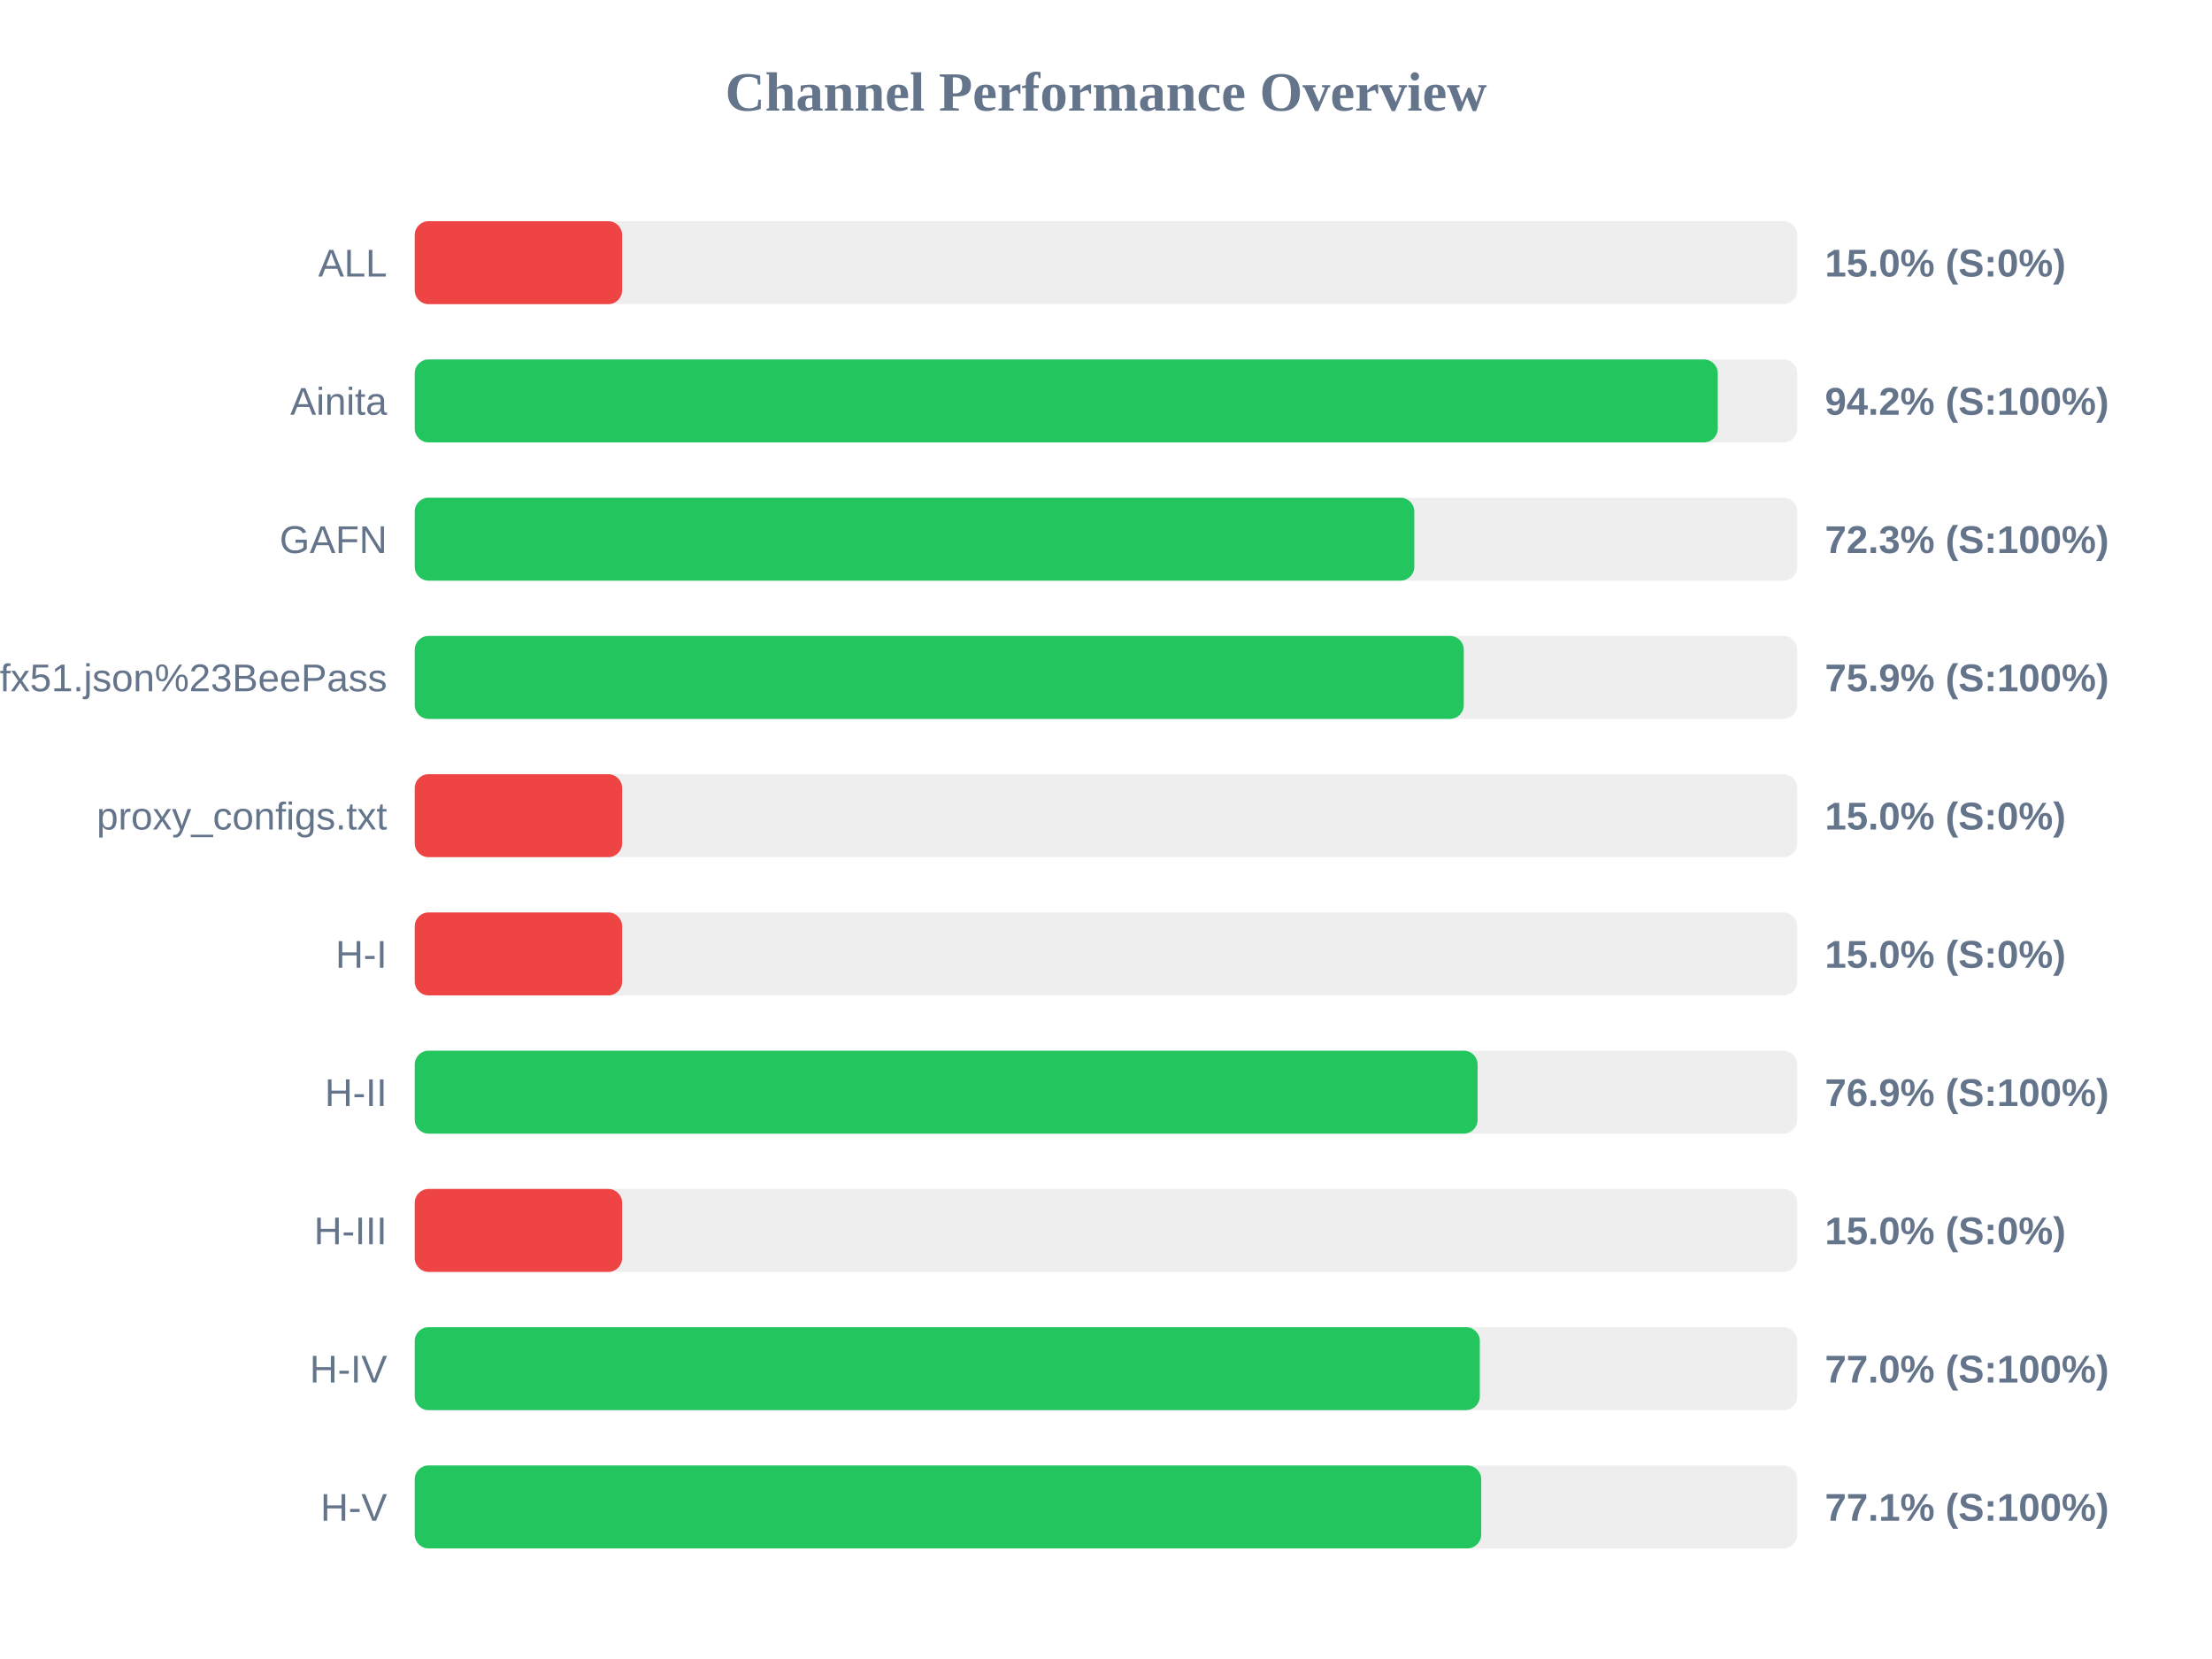
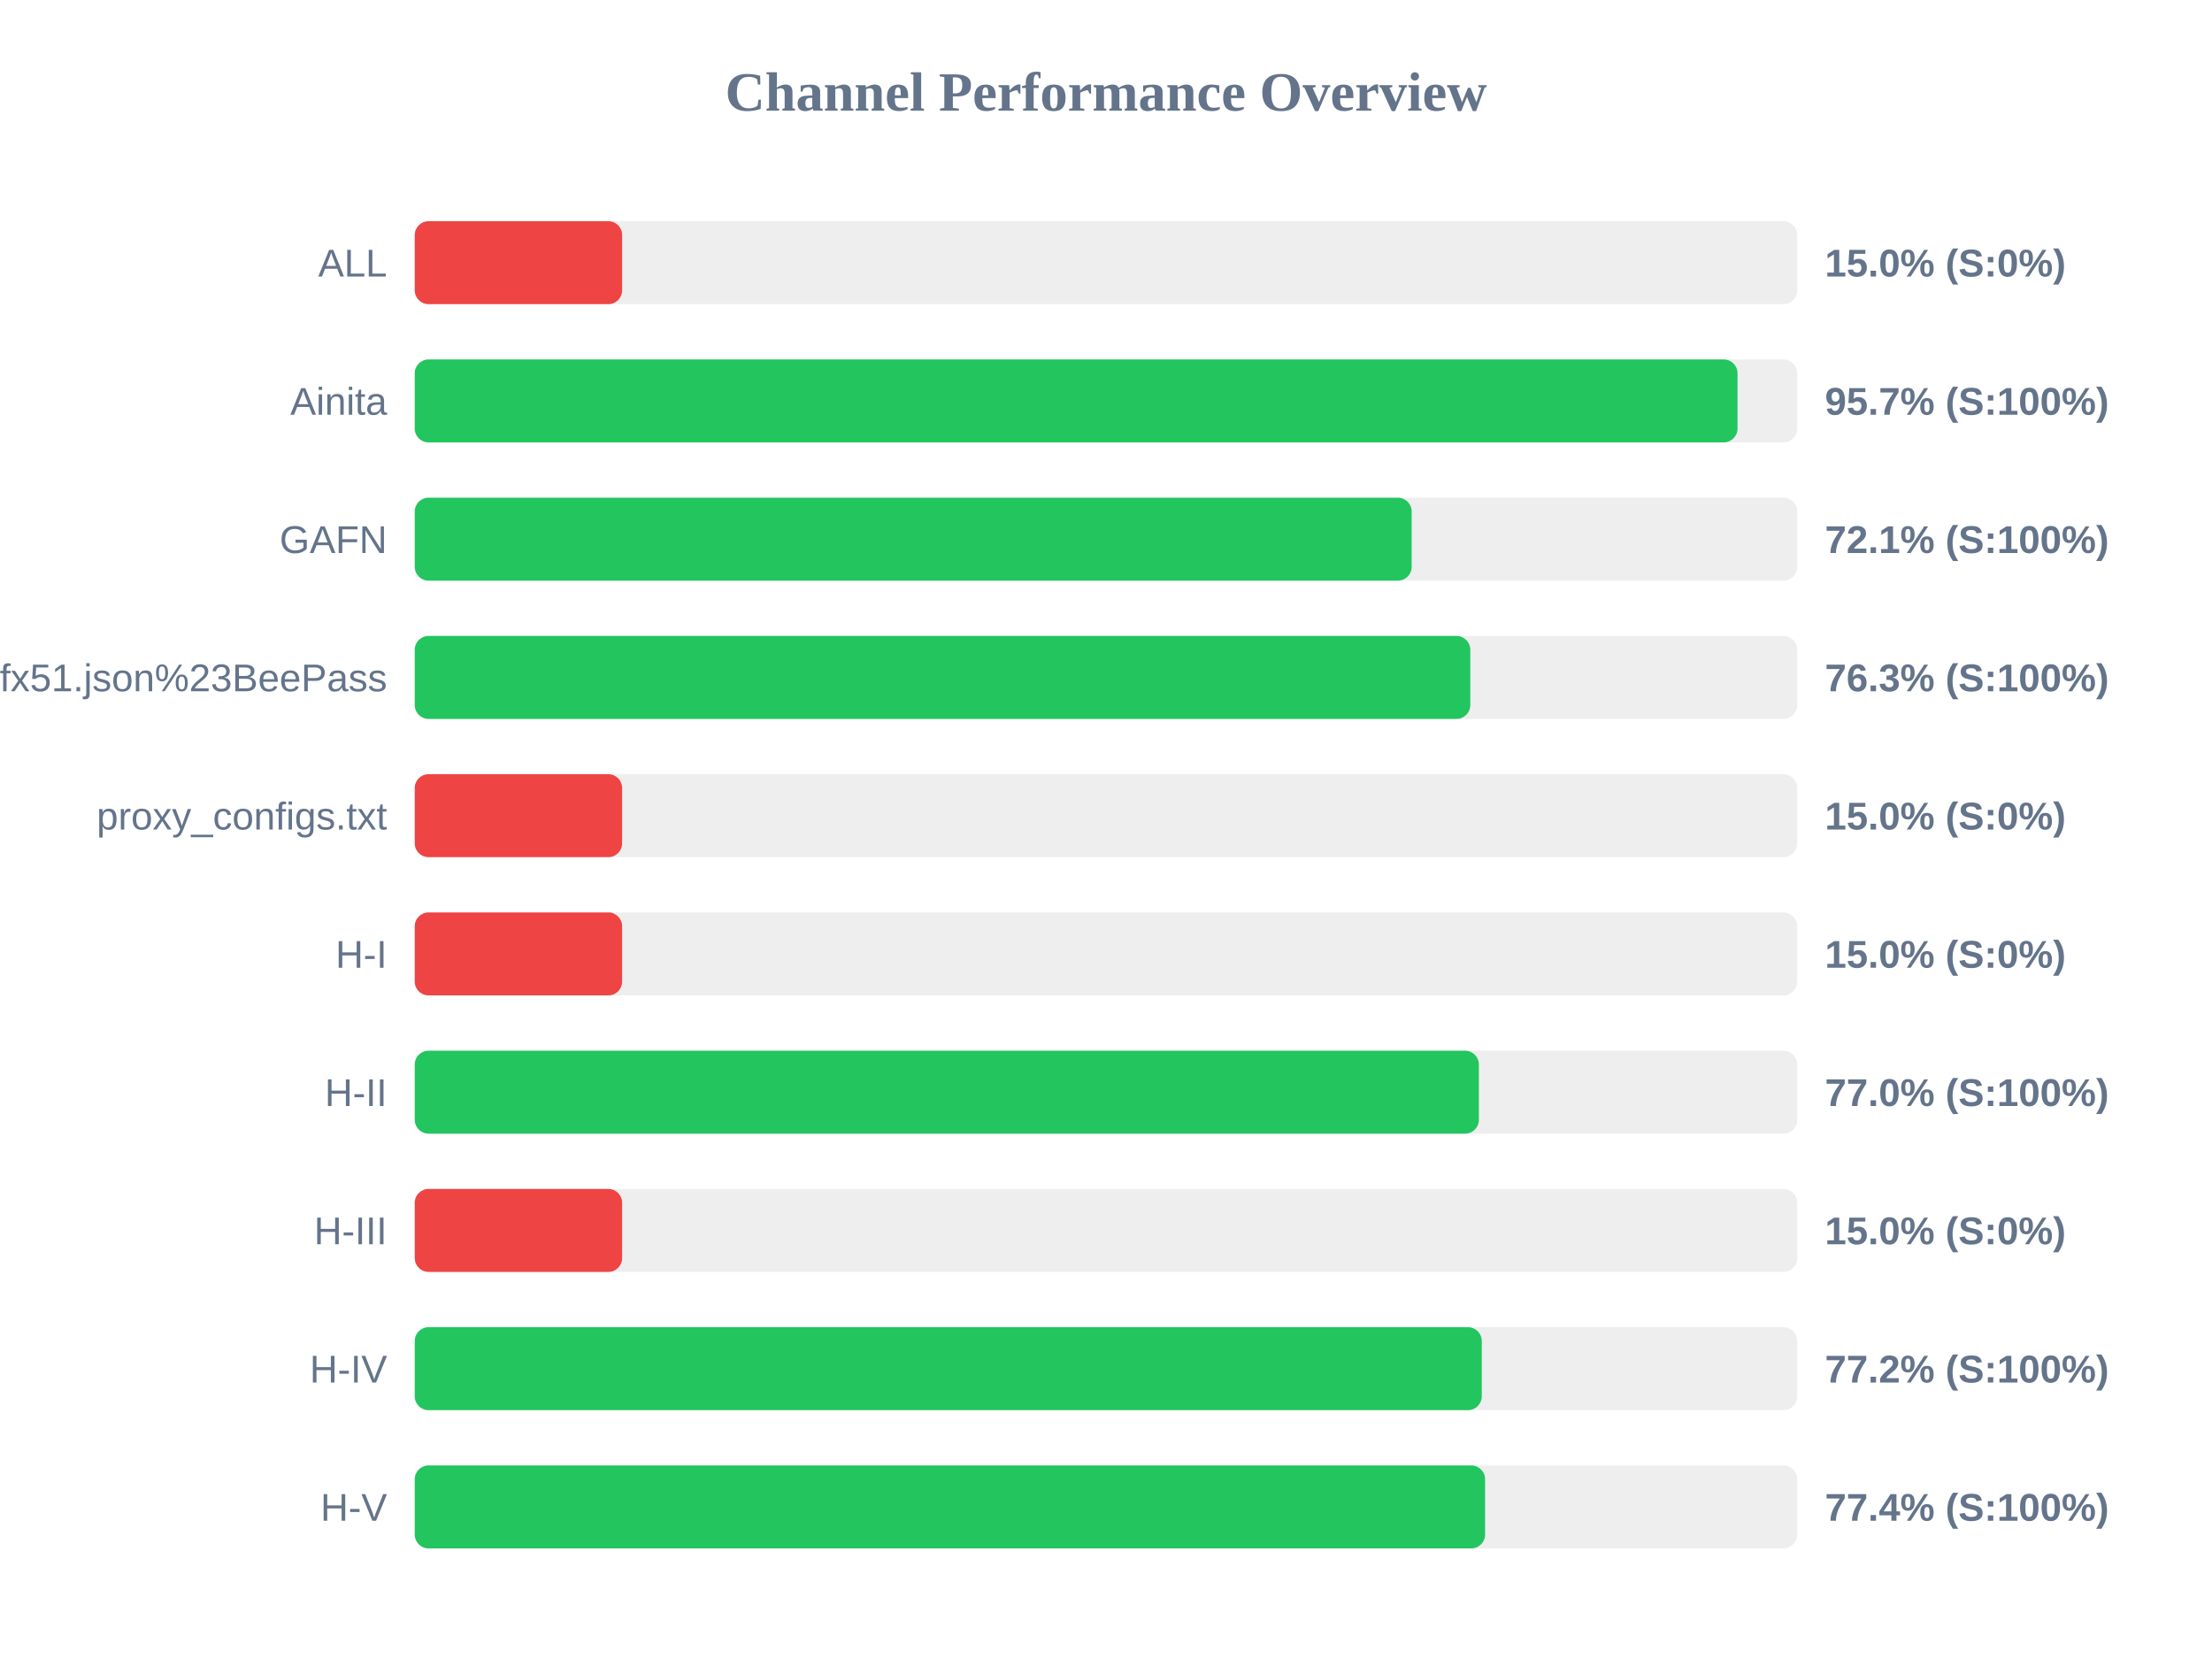
<svg xmlns="http://www.w3.org/2000/svg" width="800" height="600" version="1.1">
  <style>
        .row { font: 14px Arial; fill: #64748b; }
        .score { font: bold 14px Arial; fill: #64748b; }
    </style>
  <text x="400" y="40" text-anchor="middle" font-size="20px" font-weight="bold" fill="#64748b">Channel Performance Overview</text>
  <rect x="150" y="80" width="500" height="30" fill="#eee" rx="5" />
  <rect x="150" y="80" width="75.0" height="30" fill="#ef4444" rx="5" />
  <text x="140" y="100" text-anchor="end" class="row">ALL</text>
  <text x="660" y="100" text-anchor="start" class="score">15.0% (S:0%)</text>
  <rect x="150" y="130" width="500" height="30" fill="#eee" rx="5" />
-   <rect x="150" y="130" width="471.25" height="30" fill="#22c55e" rx="5" />
+   <rect x="150" y="130" width="478.4" height="30" fill="#22c55e" rx="5" />
  <text x="140" y="150" text-anchor="end" class="row">Ainita</text>
-   <text x="660" y="150" text-anchor="start" class="score">94.2% (S:100%)</text>
+   <text x="660" y="150" text-anchor="start" class="score">95.7% (S:100%)</text>
  <rect x="150" y="180" width="500" height="30" fill="#eee" rx="5" />
-   <rect x="150" y="180" width="361.5" height="30" fill="#22c55e" rx="5" />
+   <rect x="150" y="180" width="360.55" height="30" fill="#22c55e" rx="5" />
  <text x="140" y="200" text-anchor="end" class="row">GAFN</text>
-   <text x="660" y="200" text-anchor="start" class="score">72.3% (S:100%)</text>
+   <text x="660" y="200" text-anchor="start" class="score">72.1% (S:100%)</text>
  <rect x="150" y="230" width="500" height="30" fill="#eee" rx="5" />
-   <rect x="150" y="230" width="379.4" height="30" fill="#22c55e" rx="5" />
+   <rect x="150" y="230" width="381.75" height="30" fill="#22c55e" rx="5" />
  <text x="140" y="250" text-anchor="end" class="row">sub?s=ssconf%3A%2F%2Fs3.amazonaws.com%2Fbeedynconprd%2Fzf38bv6oxi1nv3wfkpmxyfl8yj5fargza3foantoalu16vznl0ckxx7bgf1ufx51.json%23BeePass</text>
-   <text x="660" y="250" text-anchor="start" class="score">75.9% (S:100%)</text>
+   <text x="660" y="250" text-anchor="start" class="score">76.3% (S:100%)</text>
  <rect x="150" y="280" width="500" height="30" fill="#eee" rx="5" />
  <rect x="150" y="280" width="75.0" height="30" fill="#ef4444" rx="5" />
  <text x="140" y="300" text-anchor="end" class="row">proxy_configs.txt</text>
  <text x="660" y="300" text-anchor="start" class="score">15.0% (S:0%)</text>
  <rect x="150" y="330" width="500" height="30" fill="#eee" rx="5" />
  <rect x="150" y="330" width="75.0" height="30" fill="#ef4444" rx="5" />
  <text x="140" y="350" text-anchor="end" class="row">H-I</text>
  <text x="660" y="350" text-anchor="start" class="score">15.0% (S:0%)</text>
  <rect x="150" y="380" width="500" height="30" fill="#eee" rx="5" />
-   <rect x="150" y="380" width="384.4" height="30" fill="#22c55e" rx="5" />
+   <rect x="150" y="380" width="384.85" height="30" fill="#22c55e" rx="5" />
  <text x="140" y="400" text-anchor="end" class="row">H-II</text>
-   <text x="660" y="400" text-anchor="start" class="score">76.9% (S:100%)</text>
+   <text x="660" y="400" text-anchor="start" class="score">77.0% (S:100%)</text>
  <rect x="150" y="430" width="500" height="30" fill="#eee" rx="5" />
  <rect x="150" y="430" width="75.0" height="30" fill="#ef4444" rx="5" />
  <text x="140" y="450" text-anchor="end" class="row">H-III</text>
  <text x="660" y="450" text-anchor="start" class="score">15.0% (S:0%)</text>
  <rect x="150" y="480" width="500" height="30" fill="#eee" rx="5" />
-   <rect x="150" y="480" width="385.2" height="30" fill="#22c55e" rx="5" />
+   <rect x="150" y="480" width="385.9" height="30" fill="#22c55e" rx="5" />
  <text x="140" y="500" text-anchor="end" class="row">H-IV</text>
-   <text x="660" y="500" text-anchor="start" class="score">77.0% (S:100%)</text>
+   <text x="660" y="500" text-anchor="start" class="score">77.2% (S:100%)</text>
  <rect x="150" y="530" width="500" height="30" fill="#eee" rx="5" />
-   <rect x="150" y="530" width="385.7" height="30" fill="#22c55e" rx="5" />
+   <rect x="150" y="530" width="387.1" height="30" fill="#22c55e" rx="5" />
  <text x="140" y="550" text-anchor="end" class="row">H-V</text>
-   <text x="660" y="550" text-anchor="start" class="score">77.1% (S:100%)</text>
+   <text x="660" y="550" text-anchor="start" class="score">77.4% (S:100%)</text>
</svg>
